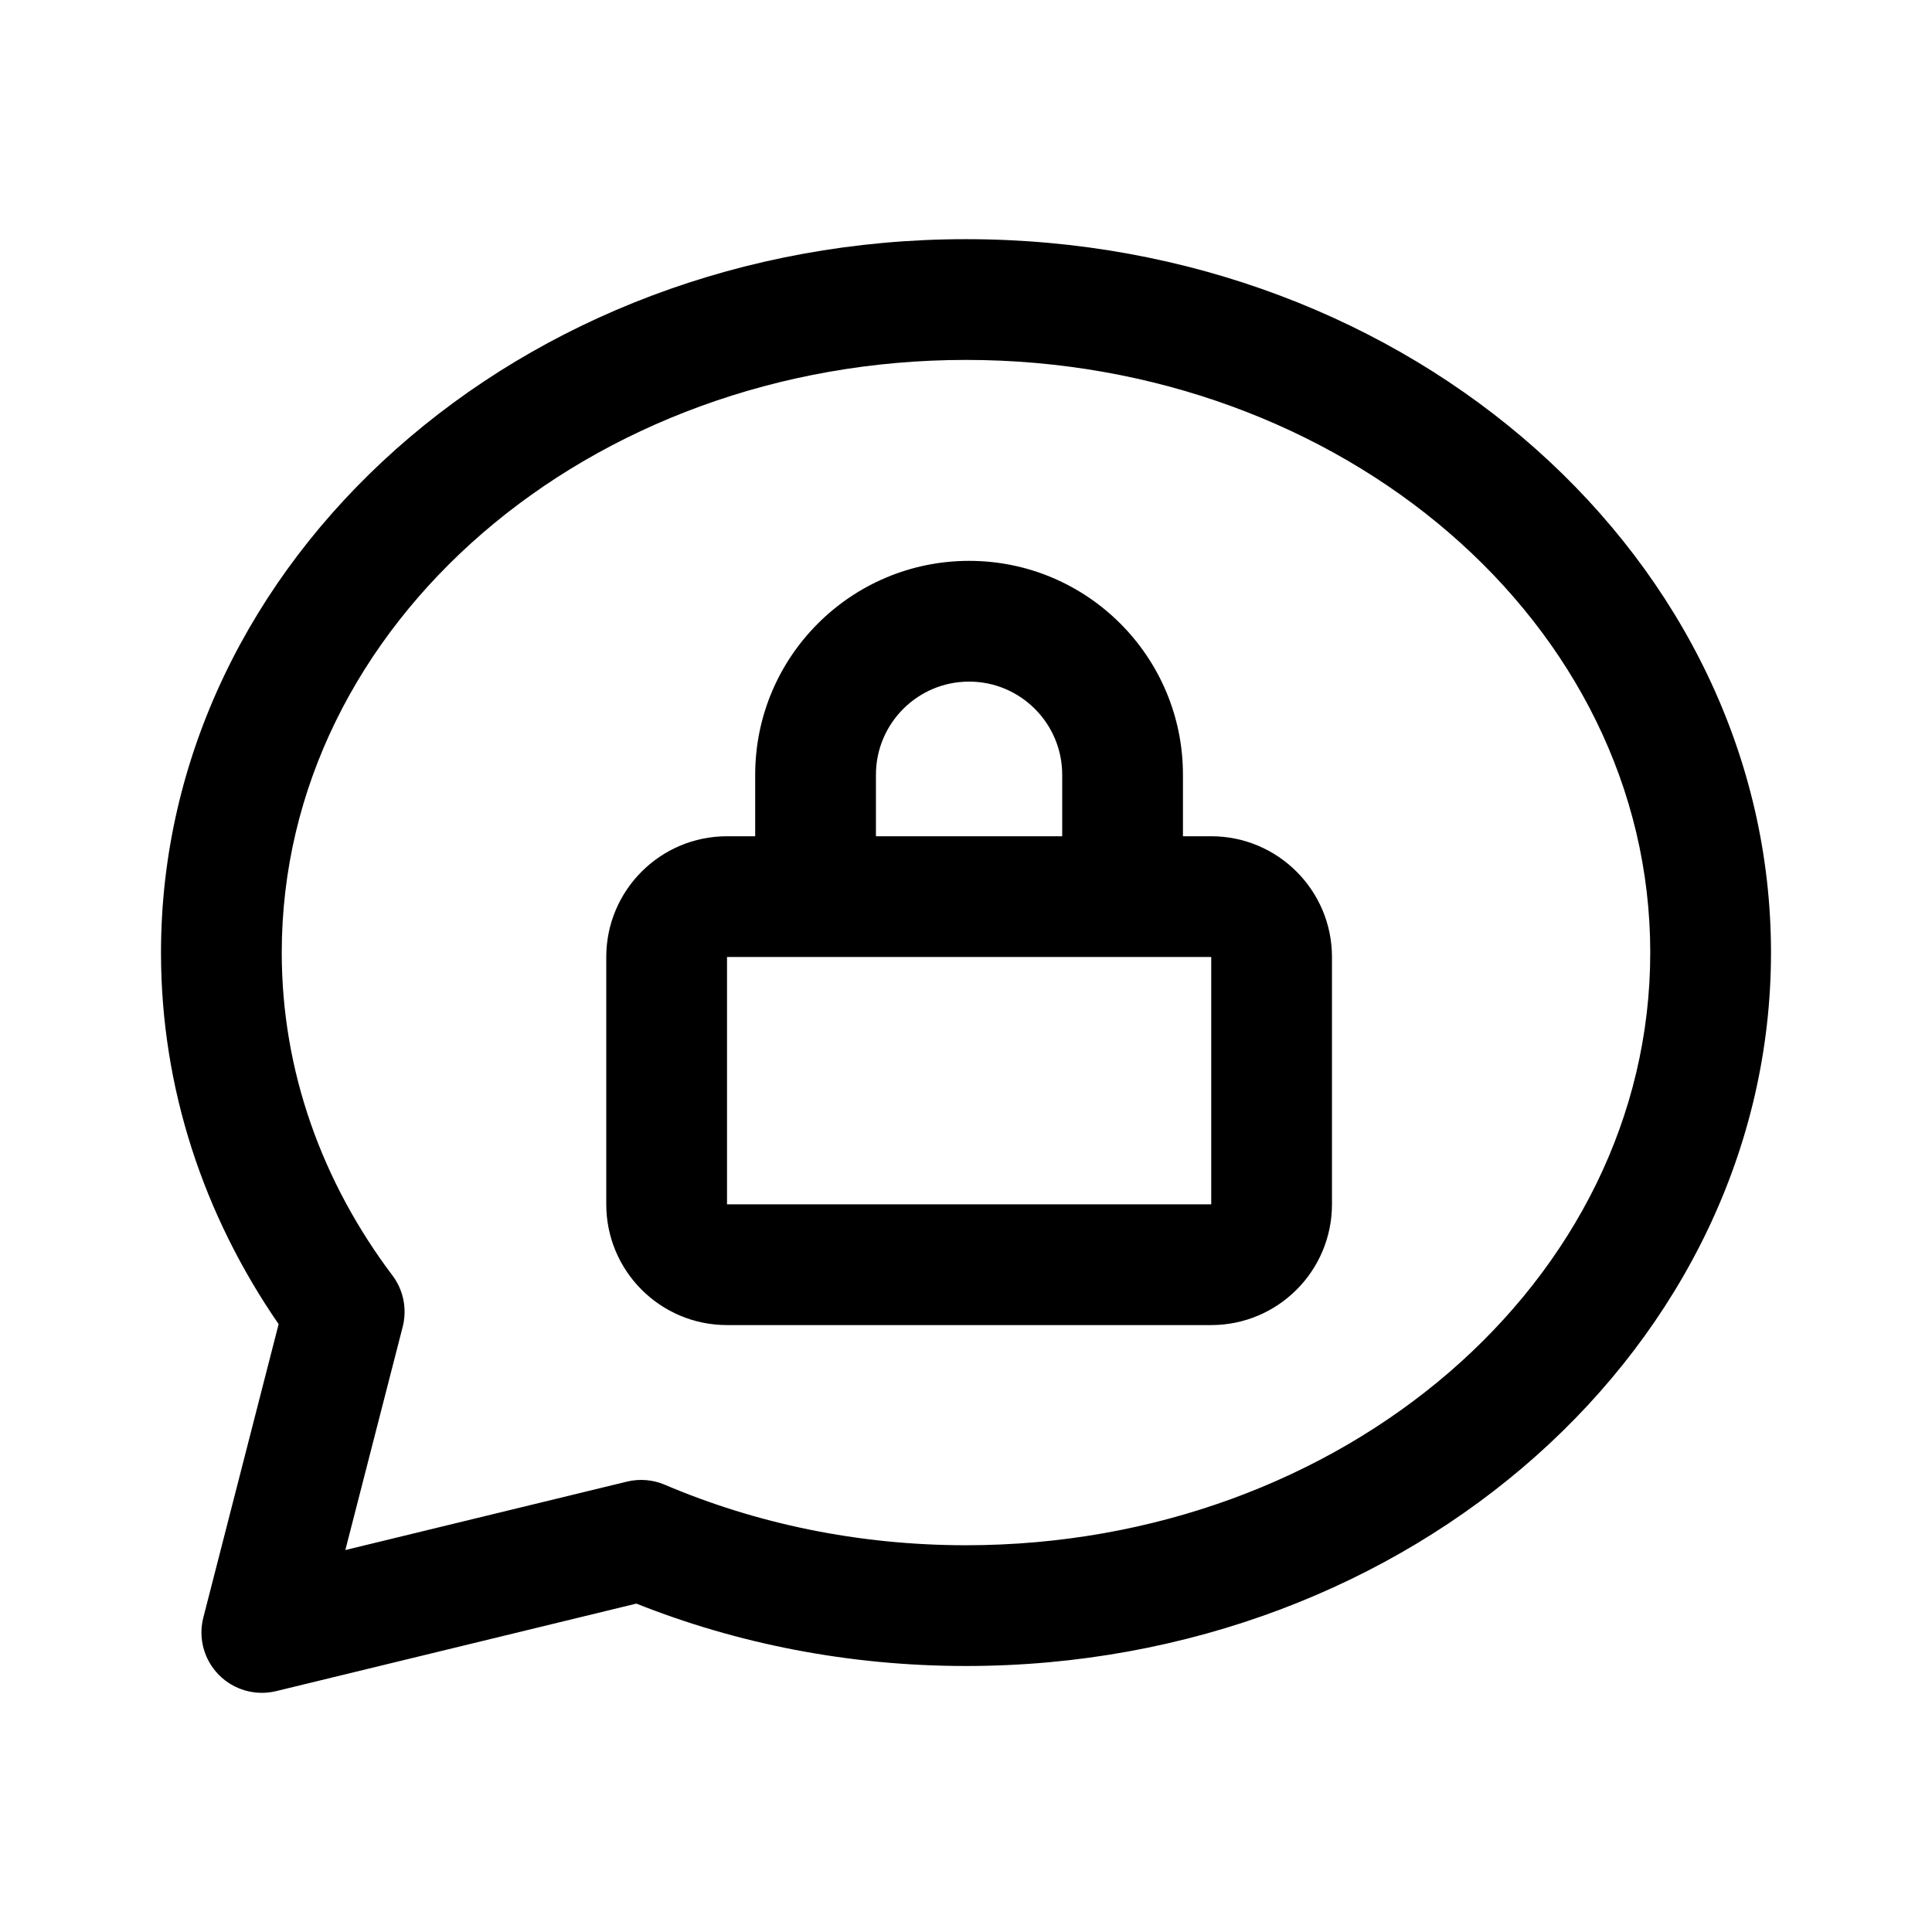
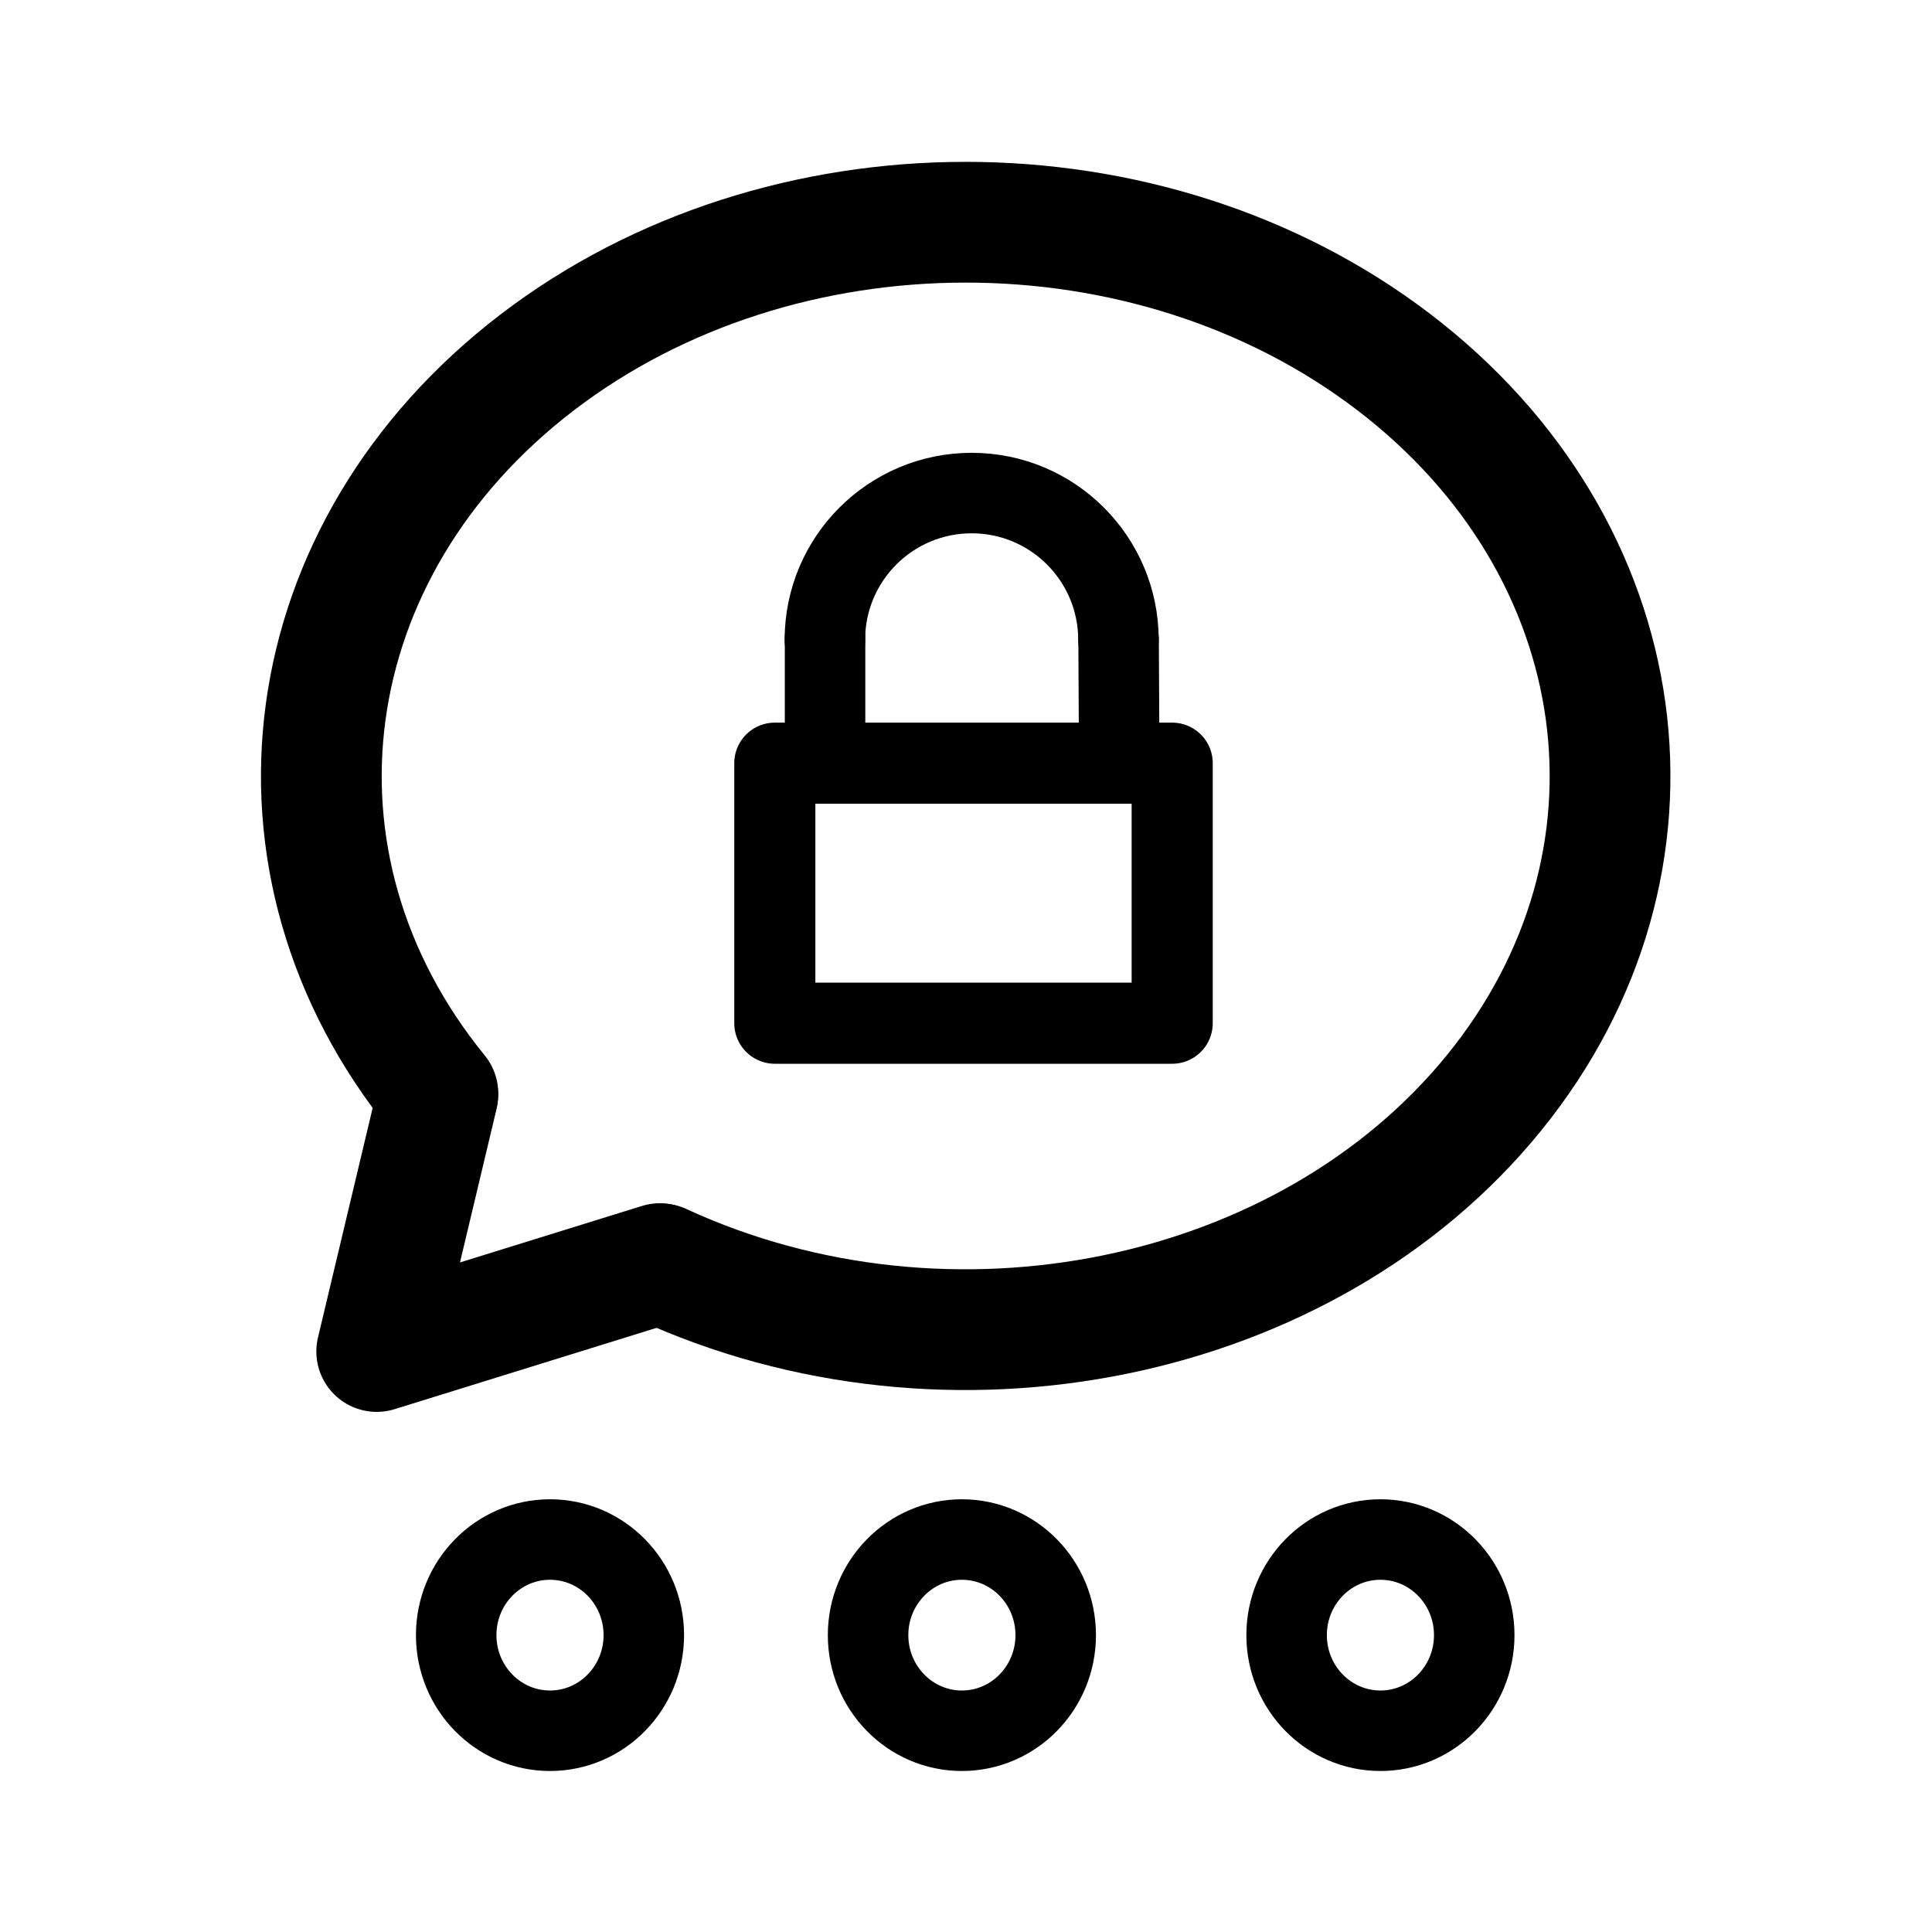
- <svg xmlns="http://www.w3.org/2000/svg" width="100%" height="100%" viewBox="0 0 192 192" version="1.1" xml:space="preserve" style="fill-rule:evenodd;clip-rule:evenodd;stroke-linejoin:round;stroke-miterlimit:2;" id="svg10">
-   <defs id="defs14" />
-   <path d="M1292.21,796.739C1291.68,798.78 1292.27,800.947 1293.75,802.447C1295.23,803.946 1297.39,804.56 1299.44,804.062L1335.24,795.364C1345.23,799.342 1356.32,801.565 1368,801.565C1412.36,801.565 1448,769.567 1448,730.667C1448,691.766 1412.36,659.768 1368,659.768C1323.64,659.768 1288,691.766 1288,730.667C1288,744.171 1292.26,756.813 1299.69,767.591C1299.69,767.59 1292.21,796.739 1292.21,796.739ZM1306.32,790.041L1312.02,767.855C1312.47,766.088 1312.1,764.211 1311,762.753C1304.06,753.543 1300,742.519 1300,730.667C1300,697.929 1330.67,671.768 1368,671.768C1405.33,671.768 1436,697.929 1436,730.667C1436,763.404 1405.33,789.565 1368,789.565C1357.28,789.565 1347.12,787.409 1338.07,783.553C1336.88,783.046 1335.56,782.937 1334.3,783.242L1306.32,790.041ZM1347.05,719.106L1344.25,719.106C1337.62,719.106 1332.25,724.483 1332.25,731.106L1332.25,755.685C1332.25,762.308 1337.62,767.685 1344.25,767.685L1392.37,767.685C1398.99,767.685 1404.37,762.308 1404.37,755.685C1404.37,755.685 1404.37,731.106 1404.37,731.106C1404.37,724.483 1398.99,719.106 1392.37,719.106L1389.56,719.106L1389.56,712.992C1389.56,701.261 1380.04,691.738 1368.31,691.738C1356.58,691.738 1347.05,701.261 1347.05,712.992L1347.05,719.106ZM1392.37,755.685C1392.37,755.685 1344.25,755.685 1344.25,755.685L1344.25,731.106L1392.37,731.106L1392.37,755.685ZM1377.56,719.106L1377.56,712.992C1377.56,707.884 1373.41,703.738 1368.31,703.738C1363.2,703.738 1359.05,707.884 1359.05,712.992L1359.05,719.106L1377.56,719.106Z" id="path4" style="fill-rule:evenodd;clip-rule:evenodd;stroke-linejoin:round;stroke-miterlimit:2" transform="translate(-1272,-636)" />
+ <svg xmlns="http://www.w3.org/2000/svg" version="1.1" id="svg2" width="192" height="192" viewBox="0 0 192 192">
+   <defs id="defs6">
+     <linearGradient id="linearGradient2875">
+       <stop style="stop-color:#000000;stop-opacity:1;" offset="0" id="stop2873" />
+     </linearGradient>
+     <linearGradient id="linearGradient901">
+       <stop style="stop-color:#000000;stop-opacity:1;" offset="0" id="stop897" />
+       <stop style="stop-color:#000000;stop-opacity:0;" offset="1" id="stop899" />
+     </linearGradient>
+   </defs>
+   <g id="g8">
+     <path style="fill:#000000;fill-opacity:0;stroke:#000000;stroke-width:12;stroke-linecap:round;stroke-linejoin:round;stroke-miterlimit:6;stroke-dasharray:none;stroke-opacity:1" id="path3035" d="m 43.516,108.672 a 64.034,55.026 0 0 1 9.856,-72.646 64.034,55.026 0 0 1 85.111,-0.064 64.034,55.026 0 0 1 10.004,72.631 64.034,55.026 0 0 1 -82.776,17.012" />
+     <path style="fill:#000000;fill-opacity:0;stroke:#000000;stroke-width:12;stroke-linecap:round;stroke-linejoin:round;stroke-opacity:1;paint-order:stroke fill markers" d="m 43.502,108.845 -6.065,25.466 28.128,-8.731" id="path3108" />
+     <rect style="fill:#000000;fill-opacity:0;stroke:#000000;stroke-width:8.059;stroke-linecap:round;stroke-linejoin:round;stroke-miterlimit:6;stroke-dasharray:none;stroke-opacity:1;paint-order:stroke fill markers" id="rect3312" width="39.491" height="25.842" x="77" y="75.844" />
+     <path style="fill:#000000;fill-opacity:0;stroke:#000000;stroke-width:8;stroke-linecap:round;stroke-linejoin:round;stroke-miterlimit:6;stroke-dasharray:none;stroke-opacity:1;paint-order:stroke fill markers" id="path4042" d="M 81.976,63.588 A 14.588,14.588 0 0 1 96.564,49 14.588,14.588 0 0 1 111.151,63.588" />
+     <path style="fill:#000000;fill-opacity:0;stroke:#000000;stroke-width:8;stroke-linecap:round;stroke-linejoin:round;stroke-miterlimit:6;stroke-dasharray:none;stroke-opacity:1;paint-order:stroke fill markers" d="M 81.993,63.39 V 74.986" id="path4044" />
+     <path style="fill:#000000;fill-opacity:0;stroke:#000000;stroke-width:8;stroke-linecap:round;stroke-linejoin:round;stroke-miterlimit:6;stroke-dasharray:none;stroke-opacity:1;paint-order:stroke fill markers" d="m 111.165,63.566 0.056,11.004" id="path4046" />
+     <ellipse style="fill:#000000;fill-opacity:0;stroke:#000000;stroke-width:8;stroke-linecap:round;stroke-linejoin:round;stroke-miterlimit:6;stroke-dasharray:none;stroke-opacity:1;paint-order:stroke fill markers" id="path4048" cx="54.659" cy="162.498" rx="9.323" ry="9.502" />
+     <ellipse style="fill:#000000;fill-opacity:0;stroke:#000000;stroke-width:8;stroke-linecap:round;stroke-linejoin:round;stroke-miterlimit:6;stroke-dasharray:none;stroke-opacity:1;paint-order:stroke fill markers" id="path4048-3" cx="95.592" cy="162.498" rx="9.323" ry="9.502" />
+     <ellipse style="fill:#000000;fill-opacity:0;stroke:#000000;stroke-width:8;stroke-linecap:round;stroke-linejoin:round;stroke-miterlimit:6;stroke-dasharray:none;stroke-opacity:1;paint-order:stroke fill markers" id="path4048-3-6" cx="137.185" cy="162.498" rx="9.323" ry="9.502" />
+   </g>
</svg>
